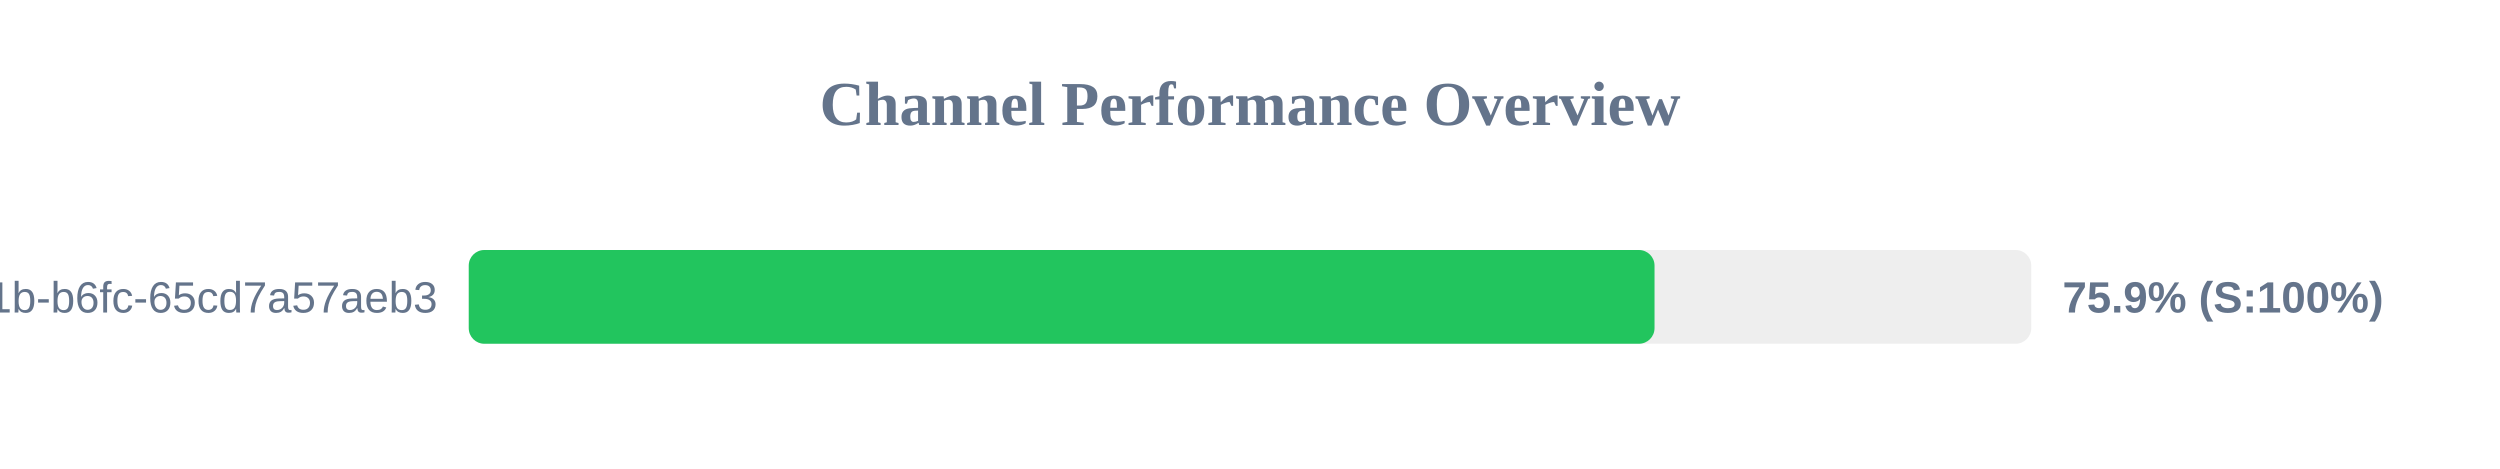
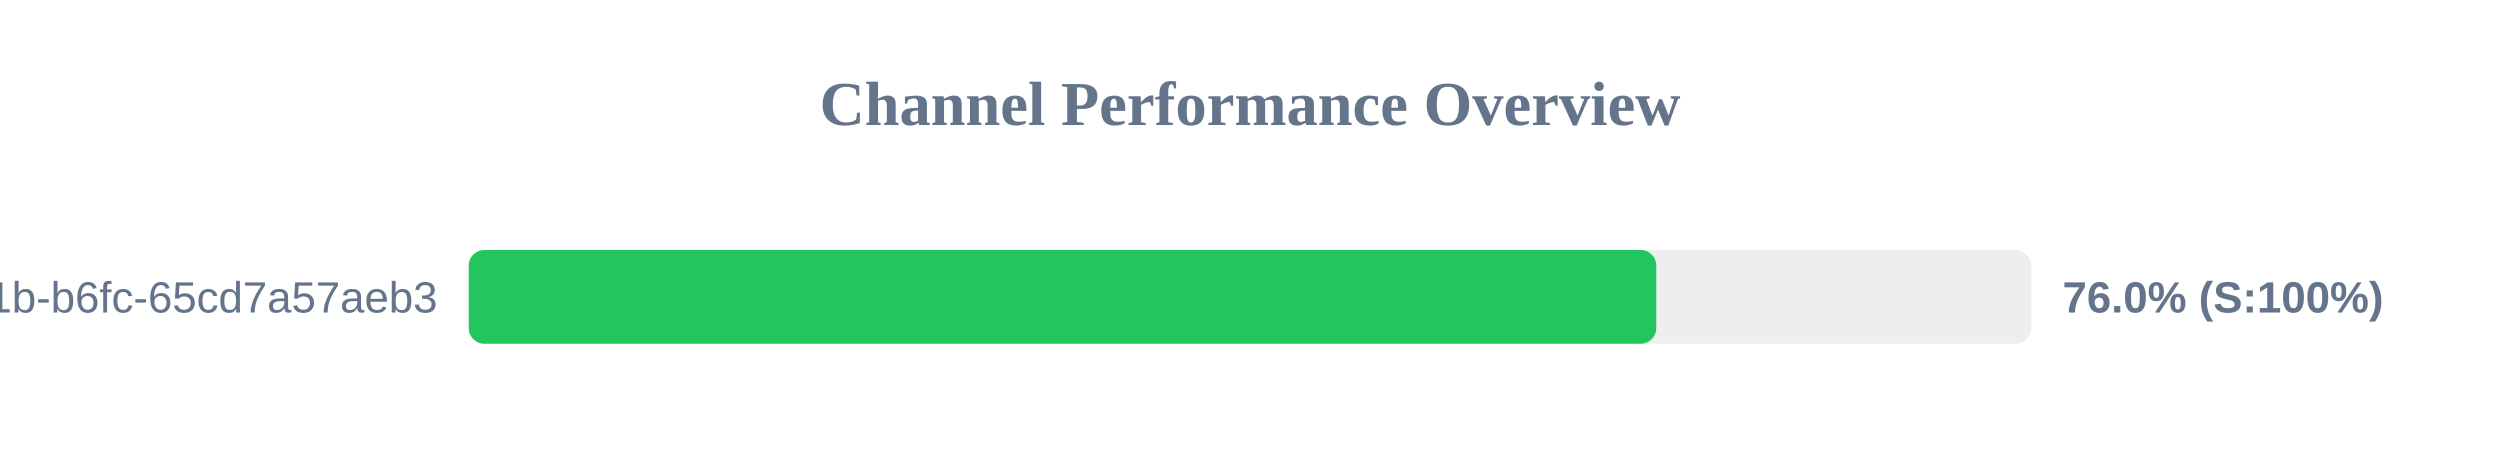
<svg xmlns="http://www.w3.org/2000/svg" width="800" height="150" version="1.1">
  <style>
        .row { font: 14px Arial; fill: #64748b; }
        .score { font: bold 14px Arial; fill: #64748b; }
    </style>
  <text x="400" y="40" text-anchor="middle" font-size="20px" font-weight="bold" fill="#64748b">Channel Performance Overview</text>
  <rect x="150" y="80" width="500" height="30" fill="#eee" rx="5" />
-   <rect x="150" y="80" width="379.45" height="30" fill="#22c55e" rx="5" />
+   <rect x="150" y="80" width="380.0" height="30" fill="#22c55e" rx="5" />
  <text x="140" y="100" text-anchor="end" class="row">?uuid=9c859345-959f-491b-b6fc-65cd7a57aeb3</text>
-   <text x="660" y="100" text-anchor="start" class="score">75.9% (S:100%)</text>
+   <text x="660" y="100" text-anchor="start" class="score">76.0% (S:100%)</text>
</svg>
